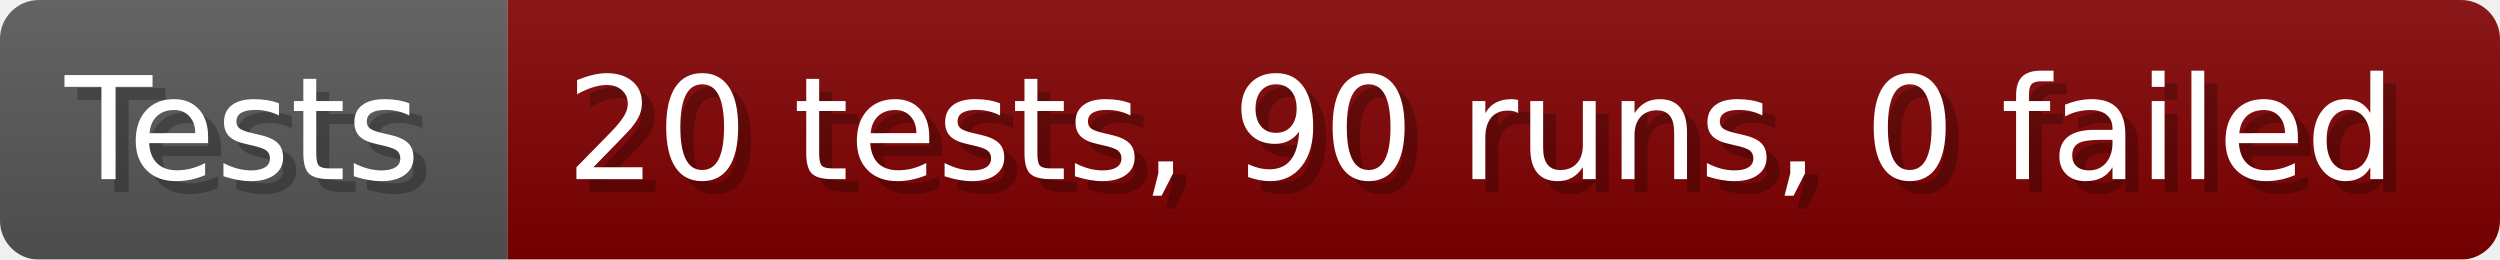
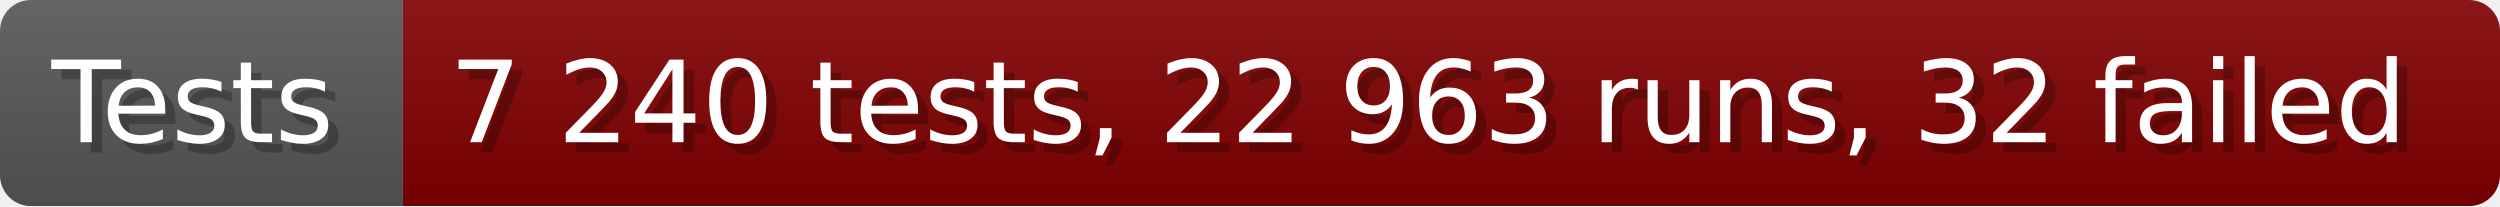
- <svg xmlns="http://www.w3.org/2000/svg" width="192.6" height="20" viewBox="0 0 1926 200" role="img" aria-label="Tests: 20 tests, 90 runs, 0 failed">
+ <svg xmlns="http://www.w3.org/2000/svg" width="242.6" height="20" viewBox="0 0 2426 200" role="img" aria-label="Tests: 7 240 tests, 22 963 runs, 32 failed">
  <linearGradient id="a" x2="0" y2="100%">
    <stop offset="0" stop-opacity=".1" stop-color="#EEE" />
    <stop offset="1" stop-opacity=".1" />
  </linearGradient>
  <mask id="m">
-     <rect width="1926" height="200" rx="30" fill="#FFF" />
+     <rect width="2426" height="200" rx="30" fill="#FFF" />
  </mask>
  <g mask="url(#m)">
    <rect width="391" height="200" fill="#555" />
-     <rect width="1535" height="200" fill="#800000" x="391" />
-     <rect width="1926" height="200" fill="url(#a)" />
+     <rect width="2035" height="200" fill="#800000" x="391" />
+     <rect width="2426" height="200" fill="url(#a)" />
  </g>
  <g aria-hidden="true" fill="#fff" text-anchor="start" font-family="Verdana,DejaVu Sans,sans-serif" font-size="110">
    <text x="60" y="148" textLength="291" fill="#000" opacity="0.25">Tests</text>
    <text x="50" y="138" textLength="291">Tests</text>
-     <text x="446" y="148" textLength="1435" fill="#000" opacity="0.25">20 tests, 90 runs, 0 failed</text>
-     <text x="436" y="138" textLength="1435">20 tests, 90 runs, 0 failed</text>
+     <text x="446" y="148" textLength="1935" fill="#000" opacity="0.25">7 240 tests, 22 963 runs, 32 failed</text>
+     <text x="436" y="138" textLength="1935">7 240 tests, 22 963 runs, 32 failed</text>
  </g>
</svg>
